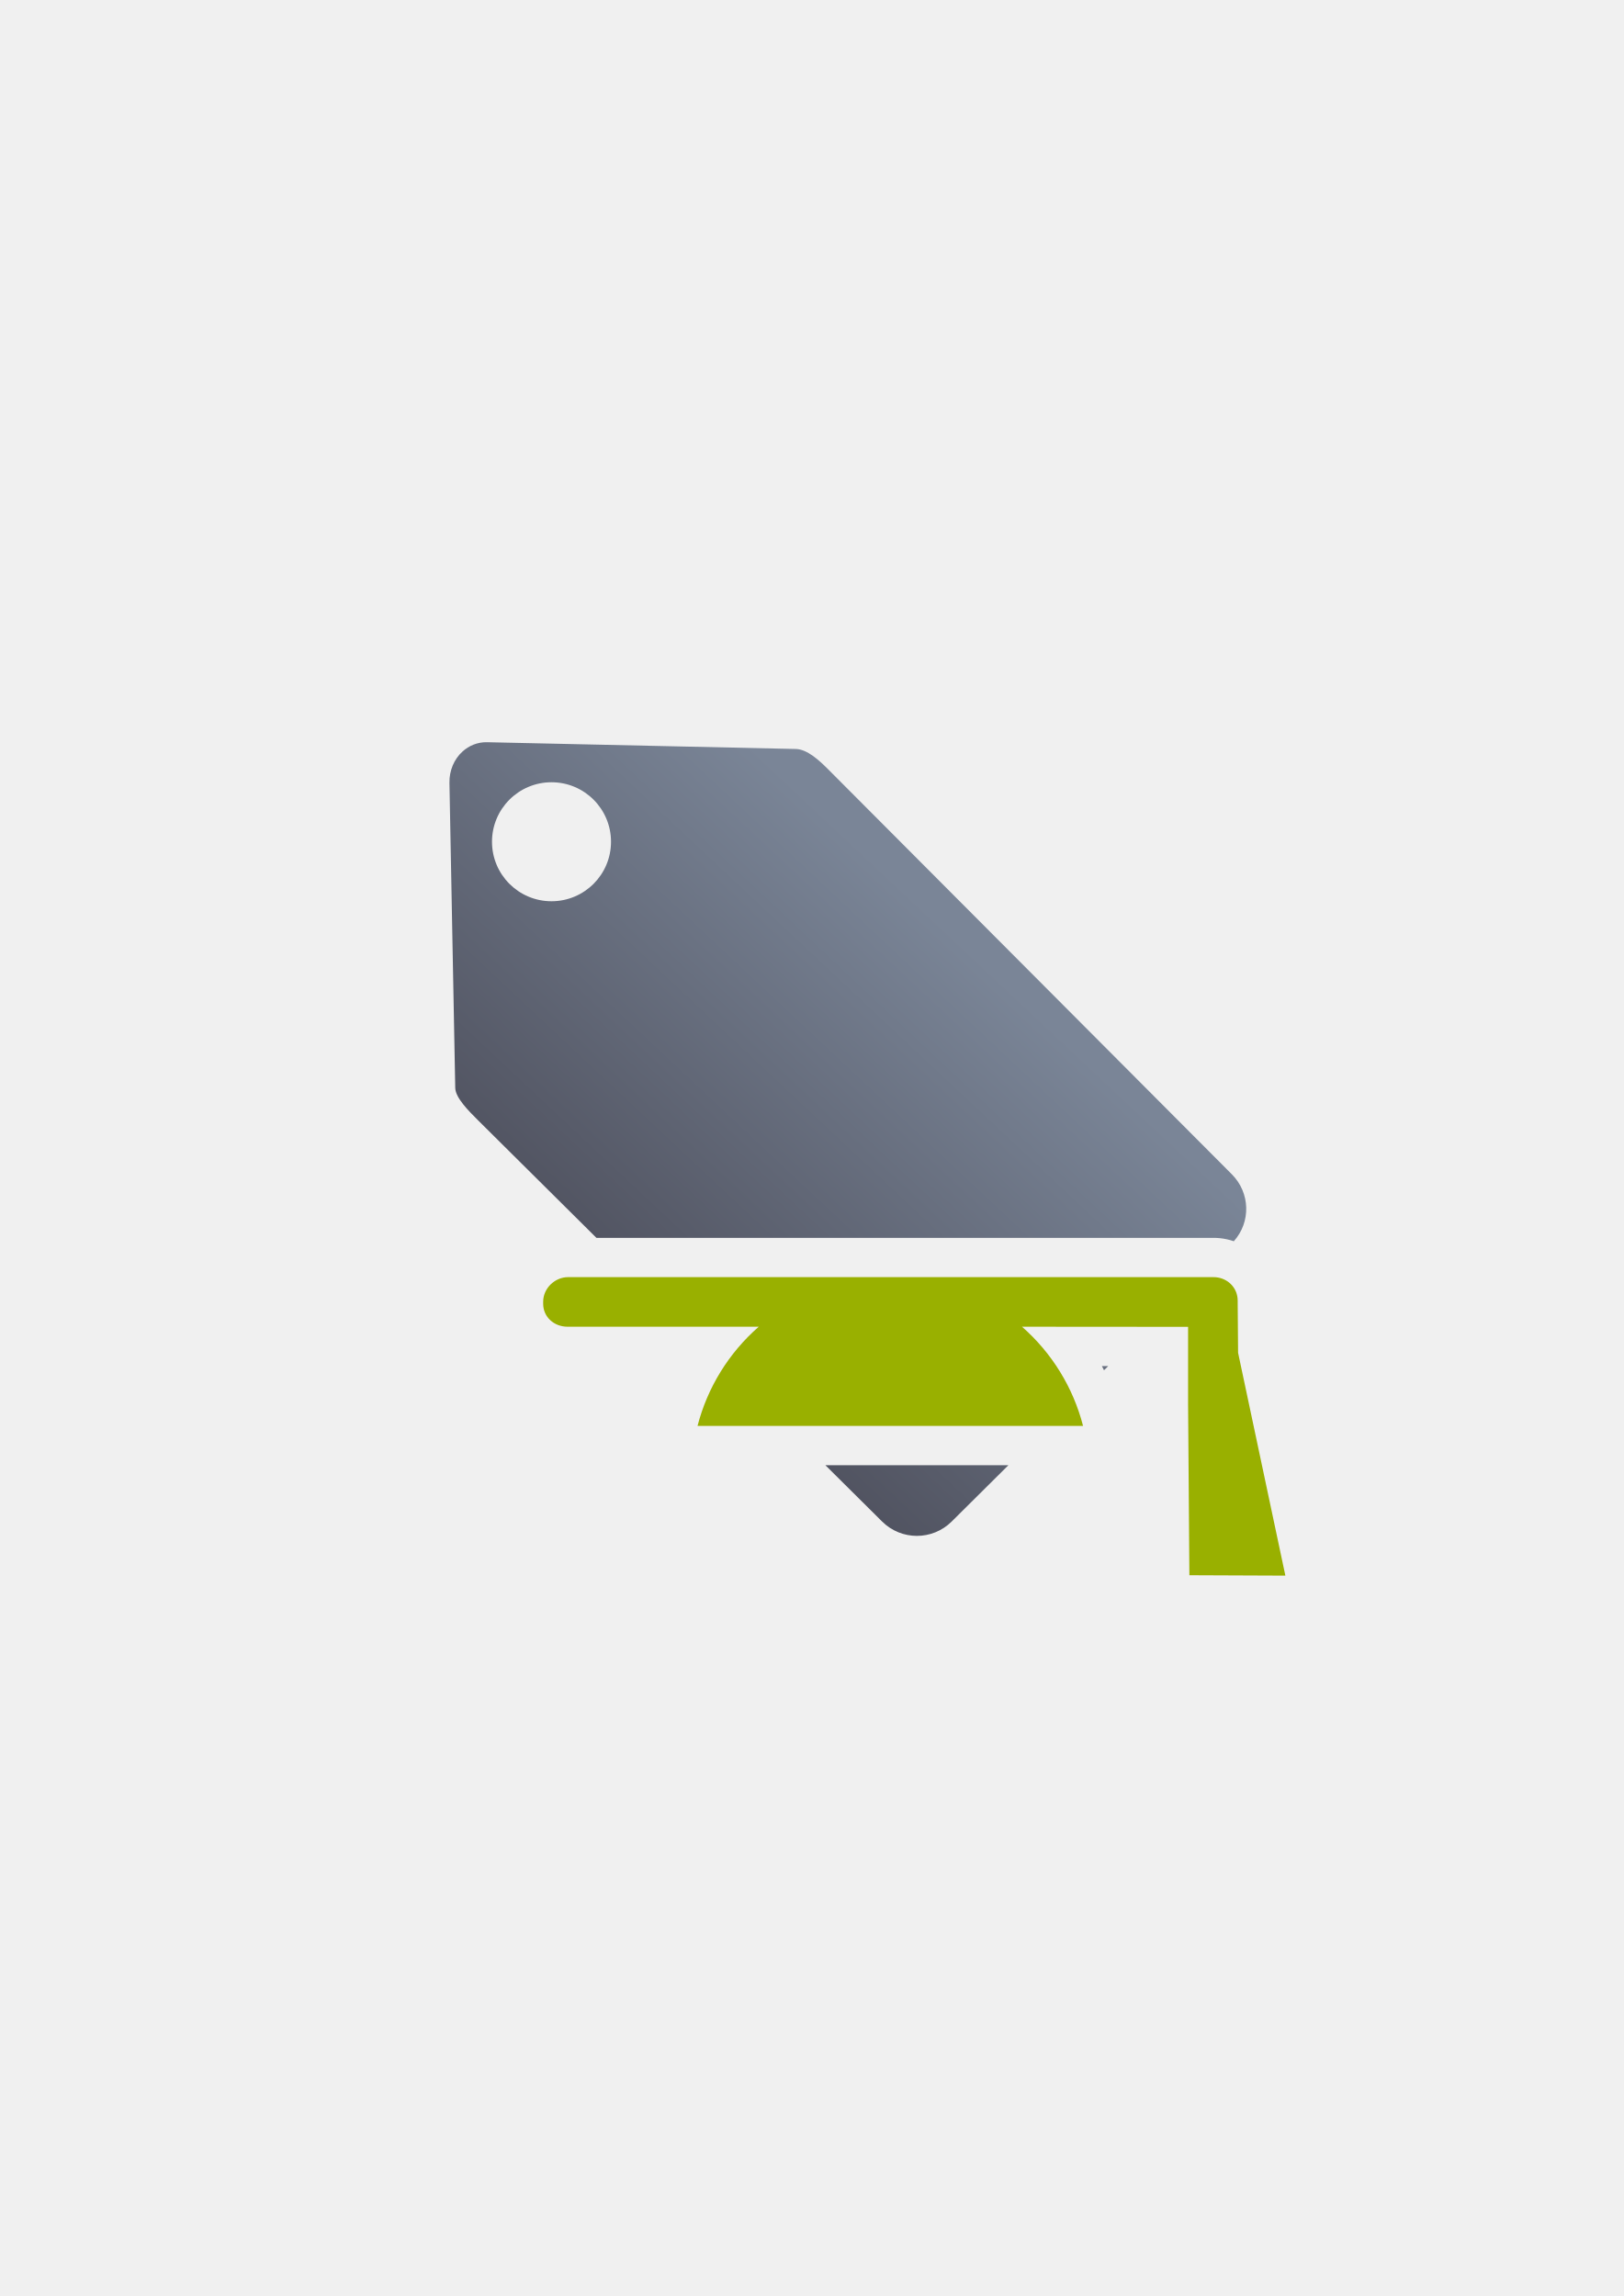
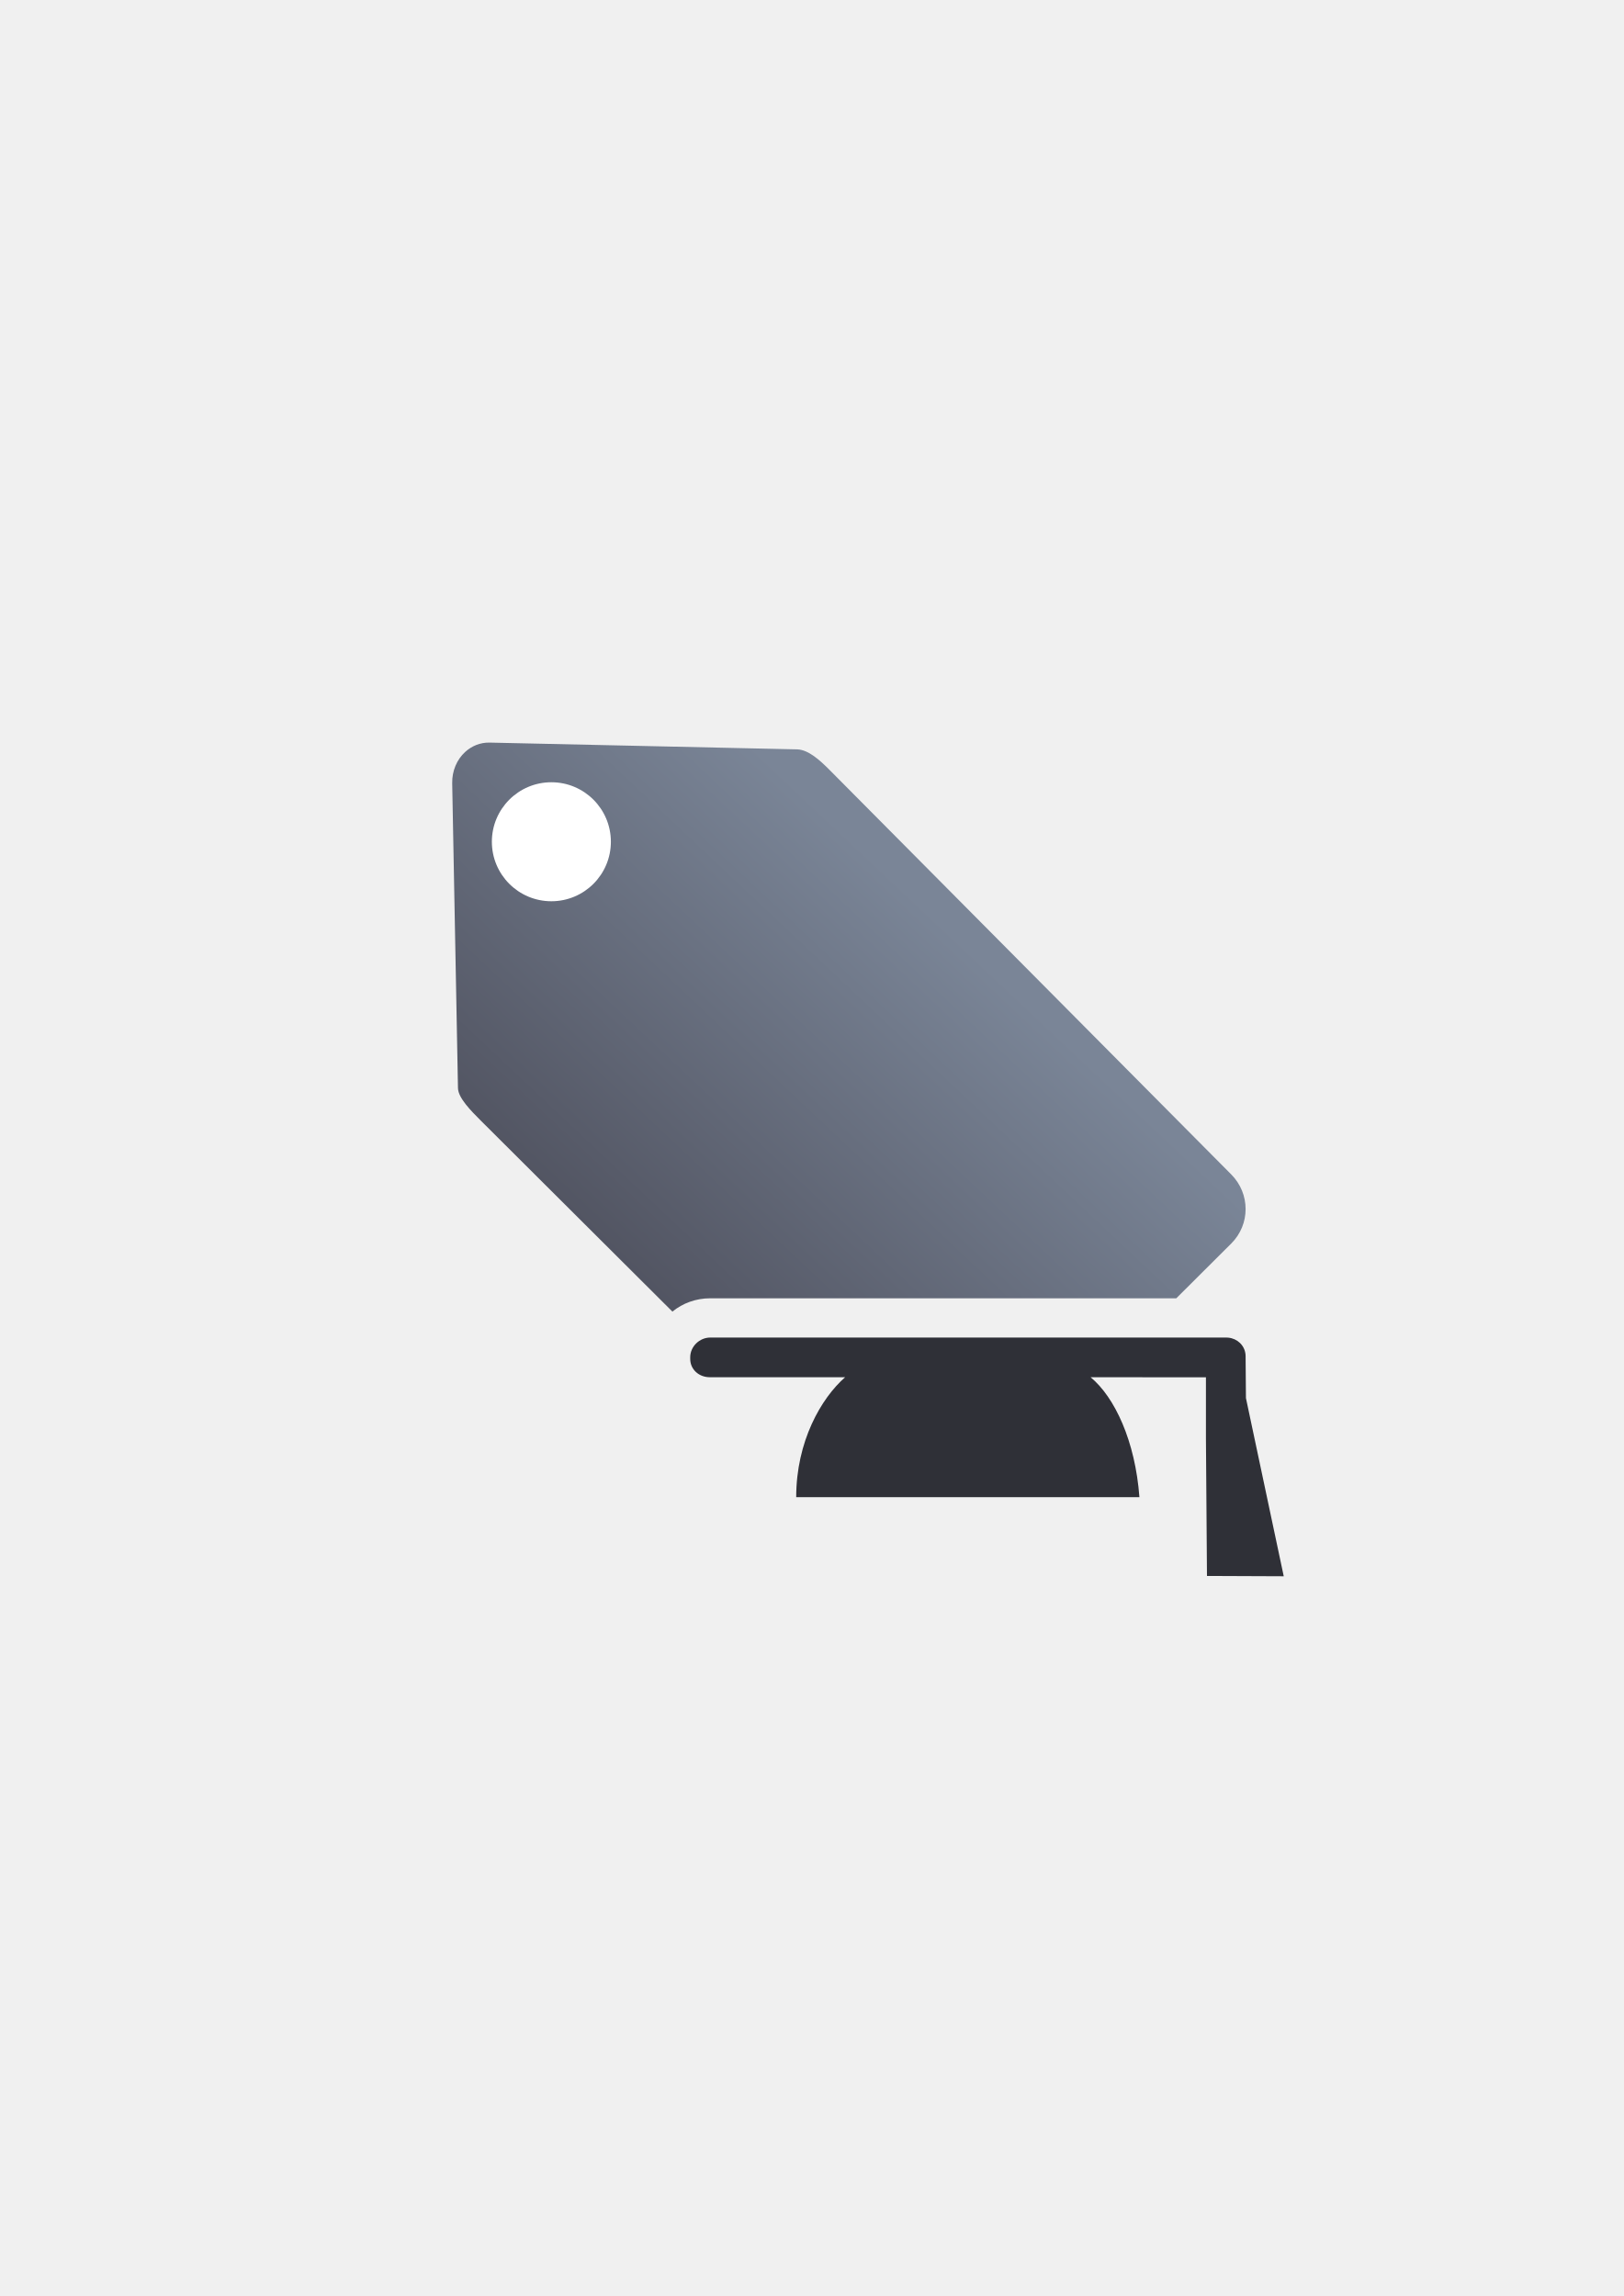
<svg xmlns="http://www.w3.org/2000/svg" xmlns:xlink="http://www.w3.org/1999/xlink" width="210mm" height="297mm" viewBox="0 0 744.094 1052.362" id="svg2" version="1.1">
  <defs id="defs4">
-     <linearGradient xlink:href="#linearGradient4321" id="linearGradient4209" x1="300" y1="632.362" x2="470" y2="452.362" gradientUnits="userSpaceOnUse" gradientTransform="matrix(0.9542177,0,0,0.9476847,17.56949,26.75155)" />
+     <linearGradient xlink:href="#linearGradient4321" id="linearGradient4209" x1="300" y1="632.362" x2="470" y2="452.362" gradientUnits="userSpaceOnUse" gradientTransform="matrix(0.9501713,0,0,0.9472296,42.31975,81.13448)" />
    <linearGradient id="linearGradient4321">
      <stop id="stop4323" offset="0" style="stop-color:#4e505d;stop-opacity:1;" />
      <stop id="stop4325" offset="1" style="stop-color:#7a8597;stop-opacity:1" />
    </linearGradient>
  </defs>
  <g id="layer1">
-     <path style="opacity:1;fill:url(#linearGradient4209);fill-opacity:1;stroke:none;stroke-width:23;stroke-linecap:butt;stroke-linejoin:round;stroke-miterlimit:4;stroke-dasharray:none;stroke-opacity:1" d="m 223.232,340.193 c -4.435,-0.097 -8.331,1.591 -11.295,4.283 -3.811,3.461 -6.079,8.677 -5.971,14.355 l 2.66,139.785 c 0.072,4.563 6.166,10.587 10.436,14.855 l 54.264,53.893 282.188,0 0.566,0 c 0.943,0 1.886,0.045 2.834,0.135 2.227,0.211 4.408,0.7 6.504,1.424 7.901,-8.813 7.557,-22.204 -0.916,-30.705 L 379.324,352.414 c -3.986,-3.959 -9.301,-8.903 -14.488,-9.117 l -141.604,-3.104 z m 29.506,18.35 a 27.27,27.27 0 0 1 27.27,27.271 27.27,27.27 0 0 1 -27.27,27.27 27.27,27.27 0 0 1 -27.271,-27.27 27.27,27.27 0 0 1 27.271,-27.271 z m 112.312,244.822 a 18.002,18.002 0 0 1 -5.494,18.279 c -4.686,4.101 -8.651,8.847 -12.104,13.922 l 121.117,0 c -3.447,-5.08 -7.408,-9.828 -12.09,-13.936 a 18.002,18.002 0 0 1 -5.486,-18.266 l -85.943,0 z m 139.92,22.762 c 0.332,0.638 0.65,1.283 0.969,1.928 l 1.938,-1.926 -2.906,-0.002 z m -126.725,45.439 25.994,25.816 c 8.834,8.774 23.058,8.774 31.893,0 l 25.994,-25.816 -83.881,0 z" id="rect4173" />
-     <rect style="fill:none;fill-rule:evenodd;stroke:none;stroke-width:1px;stroke-linecap:butt;stroke-linejoin:miter;stroke-opacity:1" id="rect3336" width="400" height="400" x="189.107" y="322.184" />
-     <path style="color:#000000;clip-rule:nonzero;display:inline;overflow:visible;visibility:visible;opacity:1;isolation:auto;mix-blend-mode:normal;color-interpolation:sRGB;color-interpolation-filters:linearRGB;solid-color:#000000;solid-opacity:1;fill:#99b000;fill-opacity:1;fill-rule:evenodd;stroke:none;stroke-width:50;stroke-linecap:butt;stroke-linejoin:round;stroke-miterlimit:4;stroke-dasharray:none;stroke-dashoffset:0;stroke-opacity:1;color-rendering:auto;image-rendering:auto;shape-rendering:auto;text-rendering:auto;enable-background:accumulate" d="m 260.385,585.366 c -6.14,0 -11.469,5.146 -11.469,11.286 l 0,0.916 c 0,6.14 5.053,10.532 11.193,10.532 l 87.594,0 c -13.734,12.02 -23.507,27.863 -28.046,45.468 l 176.678,0 c -4.522,-17.597 -14.271,-33.439 -27.982,-45.468 l 76.107,0.056 0,35.041 0.594,78.804 43.992,0.183 -21.664,-102.136 -0.188,-22.968 0,-0.916 -0.056,-1.138 c -0.531,-5.223 -4.687,-9.111 -9.919,-9.606 -0.374,-0.036 -0.754,-0.054 -1.138,-0.054 l -0.567,0 z" id="rect4211" />
+     <g id="g4189" transform="translate(-22.68844,-54.05776)">
+       <rect y="376.241" x="211.734" height="400" width="400" id="rect3336" style="fill:none;fill-rule:evenodd;stroke:none;stroke-width:1px;stroke-linecap:butt;stroke-linejoin:miter;stroke-opacity:1" />
+       <g transform="matrix(1.045638,-0.07484384,0.07484384,1.045638,-49.58266,55.94438)" id="g4197" />
+       <path id="rect4173" d="m 247.111,394.425 c -4.416,-0.097 -8.296,1.593 -11.248,4.283 -3.795,3.459 -6.053,8.672 -5.945,14.348 l 2.648,139.717 c 0.072,4.561 6.141,10.583 10.393,14.85 l 87.871,87.6 c 4.71,-3.837 10.755,-6.1 17.336,-6.1 l 213.582,0 25.186,-25.107 c 8.797,-8.77 8.752,-22.844 0,-31.658 L 402.54,406.64 c -3.969,-3.957 -9.262,-8.897 -14.428,-9.111 L 247.111,394.425 Z m 180.855,290.697 a 18.002,18.002 0 0 1 -6.119,13.725 c -4.338,3.797 -10.17,12.207 -13.547,23.439 l 80.057,0 22.93,-22.857 c -0.091,-0.081 -0.185,-0.174 -0.273,-0.246 a 18.002,18.002 0 0 1 -6.516,-14.061 l -76.531,0 z" style="opacity:1;fill:url(#linearGradient4209);fill-opacity:1;stroke:none;stroke-width:23;stroke-linecap:butt;stroke-linejoin:round;stroke-miterlimit:4;stroke-dasharray:none;stroke-opacity:1" />
+       <ellipse ry="27.27" rx="27.27" cy="439.871" cx="275.364" id="path4201" style="opacity:1;fill:#ffffff;fill-opacity:1;stroke:none;stroke-width:23;stroke-linecap:butt;stroke-linejoin:round;stroke-miterlimit:4;stroke-dasharray:none;stroke-opacity:1" />
+       <path id="rect4211" d="m 348.166,667.121 c -4.91,0 -9.172,4.115 -9.172,9.025 l 0,0.732 c 0,4.91 4.041,8.422 8.951,8.422 l 62.047,0 c -10.983,9.612 -22.423,29.406 -22.428,54.984 l 157.285,0 c -1.911,-25.727 -11.338,-45.872 -22.377,-54.984 l 52.861,0.045 0,28.021 0.475,63.018 35.18,0.146 -17.324,-81.676 -0.15,-18.367 0,-0.732 -0.045,-0.91 c -0.425,-4.177 -3.748,-7.286 -7.932,-7.682 -0.299,-0.029 -0.603,-0.043 -0.91,-0.043 l -0.453,0 z" style="color:#000000;clip-rule:nonzero;display:inline;overflow:visible;visibility:visible;opacity:1;isolation:auto;mix-blend-mode:normal;color-interpolation:sRGB;color-interpolation-filters:linearRGB;solid-color:#000000;solid-opacity:1;fill:#2f3037;fill-opacity:1;fill-rule:evenodd;stroke:none;stroke-width:50;stroke-linecap:butt;stroke-linejoin:round;stroke-miterlimit:4;stroke-dasharray:none;stroke-dashoffset:0;stroke-opacity:1;color-rendering:auto;image-rendering:auto;shape-rendering:auto;text-rendering:auto;enable-background:accumulate" />
+     </g>
  </g>
</svg>
